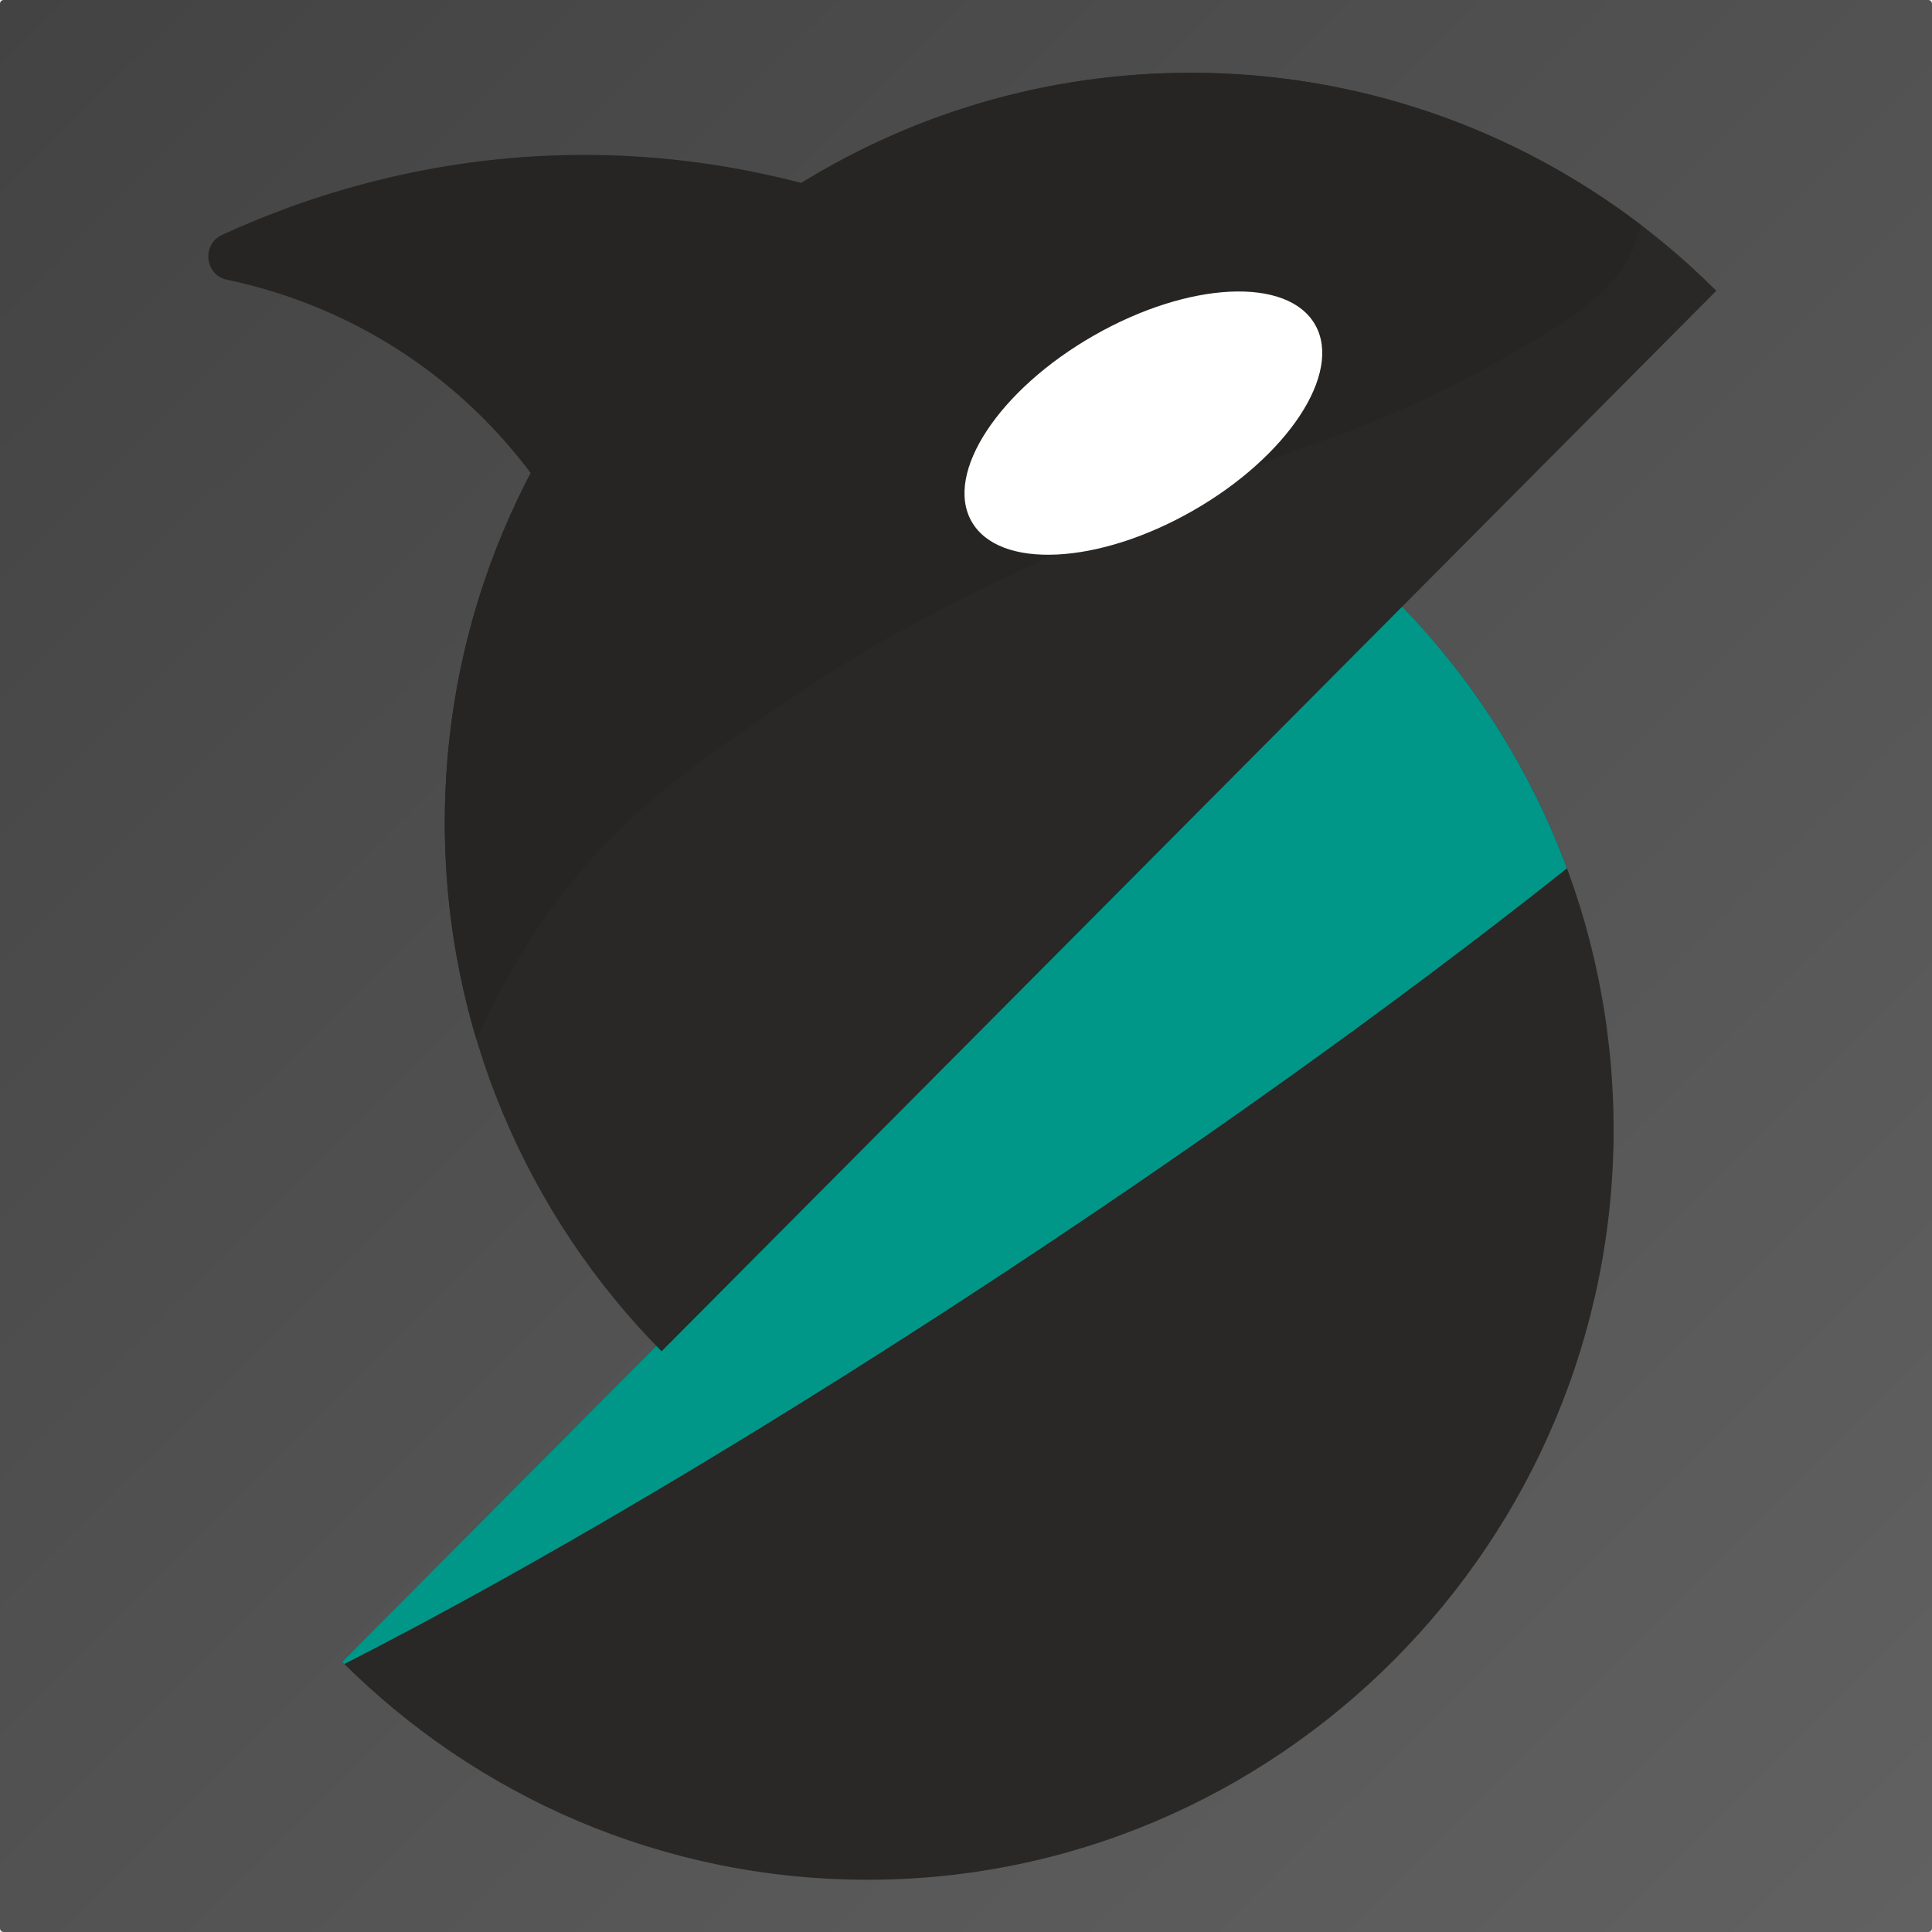
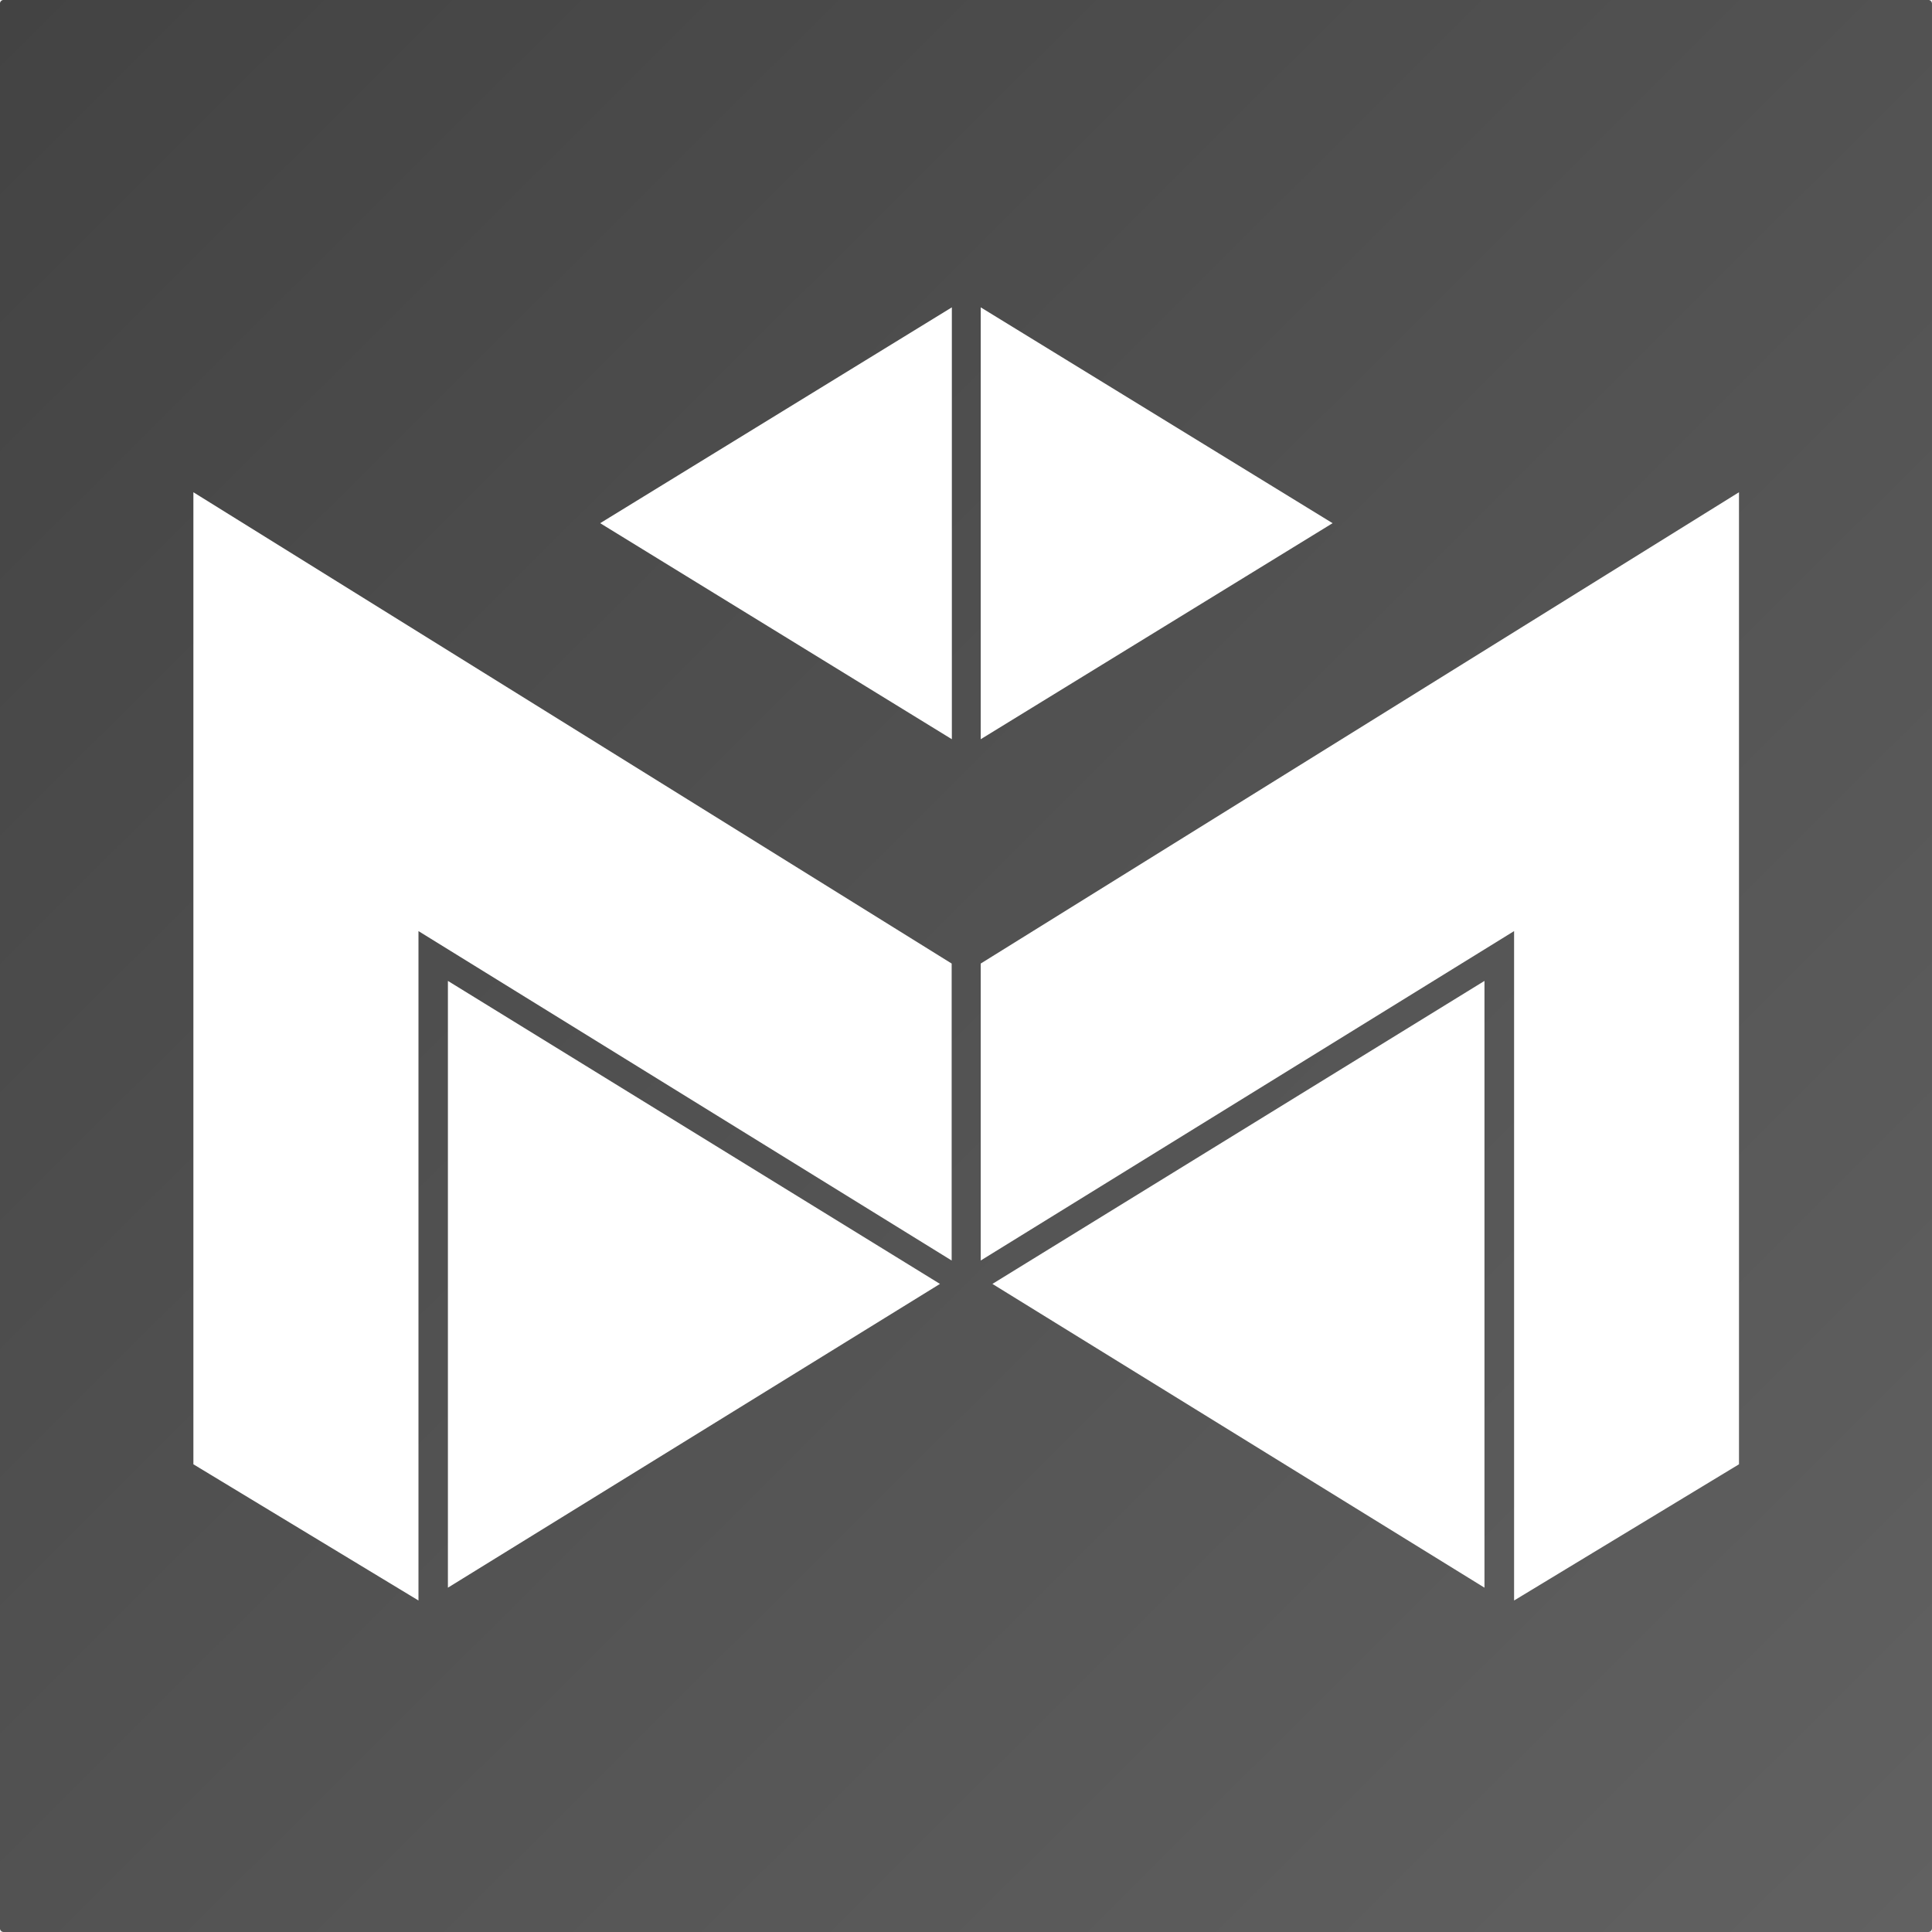
- <svg xmlns="http://www.w3.org/2000/svg" xmlns:xlink="http://www.w3.org/1999/xlink" version="1.1" id="svg2" width="1024" height="1024" viewBox="0 0 1024 1024">
-   <defs id="defs6">
-     <linearGradient id="linearGradient619">
-       <stop style="stop-color:#434343;stop-opacity:1;" offset="0" id="stop615" />
-       <stop style="stop-color:#616161;stop-opacity:1;" offset="1" id="stop617" />
+ <svg xmlns="http://www.w3.org/2000/svg" version="1.1" id="svg2" x="0px" y="0px" viewBox="0 0 1024 1024" style="enable-background:new 0 0 1024 1024;" xml:space="preserve">
+   <style type="text/css">
+ 	.st0{fill:url(#rect457_1_);}
+ 	.st1{fill:#FFFFFF;}
+ </style>
+   <g id="layer1" transform="matrix(0.9989575,0,0,0.9979921,-0.933722,0.06231743)">
+     <linearGradient id="rect457_1_" gradientUnits="userSpaceOnUse" x1="2.857" y1="1023.174" x2="1026.436" y2="-1.903" gradientTransform="matrix(0.999 0 0 -0.998 -1.2105 1021.578)">
+       <stop offset="0" style="stop-color:#434343" />
+       <stop offset="1" style="stop-color:#616161" />
    </linearGradient>
-     <clipPath clipPathUnits="userSpaceOnUse" id="clipPath16">
-       <path d="M 0,792 H 612 V 0 H 0 Z" id="path14" />
-     </clipPath>
-     <linearGradient xlink:href="#linearGradient619" id="linearGradient621" x1="1.001" y1="0.501" x2="1024" y2="1024.997" gradientUnits="userSpaceOnUse" gradientTransform="matrix(1.00007,0,0,1.000057,-0.06245207,-0.06244275)" />
-   </defs>
-   <g id="layer1" transform="matrix(0.9989575,0,0,0.9979921,-0.933722,0.06231743)">
-     <rect style="fill:url(#linearGradient621);fill-opacity:1;stroke-width:1" id="rect457" width="1025.069" height="1026.06" x="0.935" y="-0.062" rx="2" ry="2" />
+     <path id="rect457" class="st0" d="   M2.9-0.1H1024c1.1,0,2,0.9,2,2V1024c0,1.1-0.9,2-2,2H2.9c-1.1,0-2-0.9-2-2V1.9C0.9,0.8,1.8-0.1,2.9-0.1z" />
  </g>
-   <g id="g8" transform="matrix(1.333333,0,0,-1.333333,0,1056)">
-     <g id="g10" transform="translate(76.25895,16.06244)">
-       <g id="g12" clip-path="url(#clipPath16)">
-         <g id="g18" transform="translate(59.7287,115.3517)">
-           <path d="m 0,0 c 53.332,-53.285 126.698,-86.317 207.744,-86.646 164.049,-0.664 298.355,134.38 297.699,299.337 -0.324,81.496 -33.176,155.271 -86.17,208.899 z" style="fill:#292826;fill-opacity:1;fill-rule:nonzero;stroke:none" id="path20" />
-         </g>
-         <g id="g22" transform="translate(479.0017,536.9419)">
-           <path d="m 0,0 -419.273,-421.59 c 0.298,-0.298 0.606,-0.587 0.906,-0.884 146.894,74.925 348.023,206.579 486.003,316.297 C 52.756,-65.97 29.506,-29.859 0,0" style="fill:#009789;fill-opacity:1;fill-rule:nonzero;stroke:none" id="path24" />
-         </g>
-         <g id="g26" transform="translate(397.0372,747)">
-           <path d="m 0,0 c -163.742,0 -296.482,-133.473 -296.482,-298.121 0,-81.979 32.915,-156.223 86.172,-210.117 l 419.273,421.59 C 155.364,-33.096 81.529,0 0,0" style="fill:#292826;fill-opacity:1;fill-rule:nonzero;stroke:none" id="path28" />
-         </g>
-         <g id="g30" transform="translate(397.0372,747)">
-           <path d="m 0,0 c -56.714,0 -109.702,-16.022 -154.751,-43.796 -24.127,6.312 -54.061,11.37 -88.437,11.157 -59.938,-0.372 -108.713,-16.603 -141.822,-31.784 -8.218,-3.768 -6.898,-15.967 1.941,-17.829 21.801,-4.593 50.498,-14.324 78.883,-35.28 17.931,-13.238 31.574,-27.883 41.856,-41.597 -21.794,-41.504 -34.152,-88.793 -34.152,-138.992 0,-29.952 4.412,-58.865 12.586,-86.137 12.54,27.79 25.699,46.391 29.916,52.184 27.229,37.41 56.015,56.883 98.542,85.651 31.328,21.193 74.856,46.047 199.916,97.449 0,0 39.121,11.017 91.587,42.212 20.912,12.433 36.823,24.17 41.863,42.526 0.355,1.293 0.677,2.57 0.973,3.83 C 129.175,-22.506 67.208,0 0,0" style="fill:#262523;fill-opacity:1;fill-rule:nonzero;stroke:none" id="path32" />
-         </g>
-         <g id="g34" transform="translate(446.5563,646.8041)">
-           <path d="m 0,0 c 10.875,-19.229 -10.891,-52.305 -48.616,-73.879 -37.725,-21.573 -77.124,-23.474 -88,-4.245 -10.875,19.229 10.891,52.305 48.617,73.879 C -50.274,17.328 -10.875,19.229 0,0" style="fill:#ffffff;fill-opacity:1;fill-rule:nonzero;stroke:none" id="path36" />
-         </g>
-       </g>
-     </g>
+   <g>
+     <polygon class="st1" points="504.5,162.9 504.5,391.8 318.1,277.3  " />
+     <polygon class="st1" points="519.8,162.9 519.8,391.8 706.3,277.3  " />
+     <polygon class="st1" points="102.5,260.9 504.4,510.7 504.4,668.1 221.8,493.5 221.8,848.3 102.5,776.1  " />
+     <polygon class="st1" points="237.4,519.9 498.2,680.5 237.4,841.5  " />
+     <polygon class="st1" points="921.7,260.9 519.8,510.7 519.8,668.1 802.5,493.5 802.5,848.3 921.7,776.1  " />
+     <polygon class="st1" points="786.8,519.9 526,680.5 786.8,841.5  " />
  </g>
</svg>
